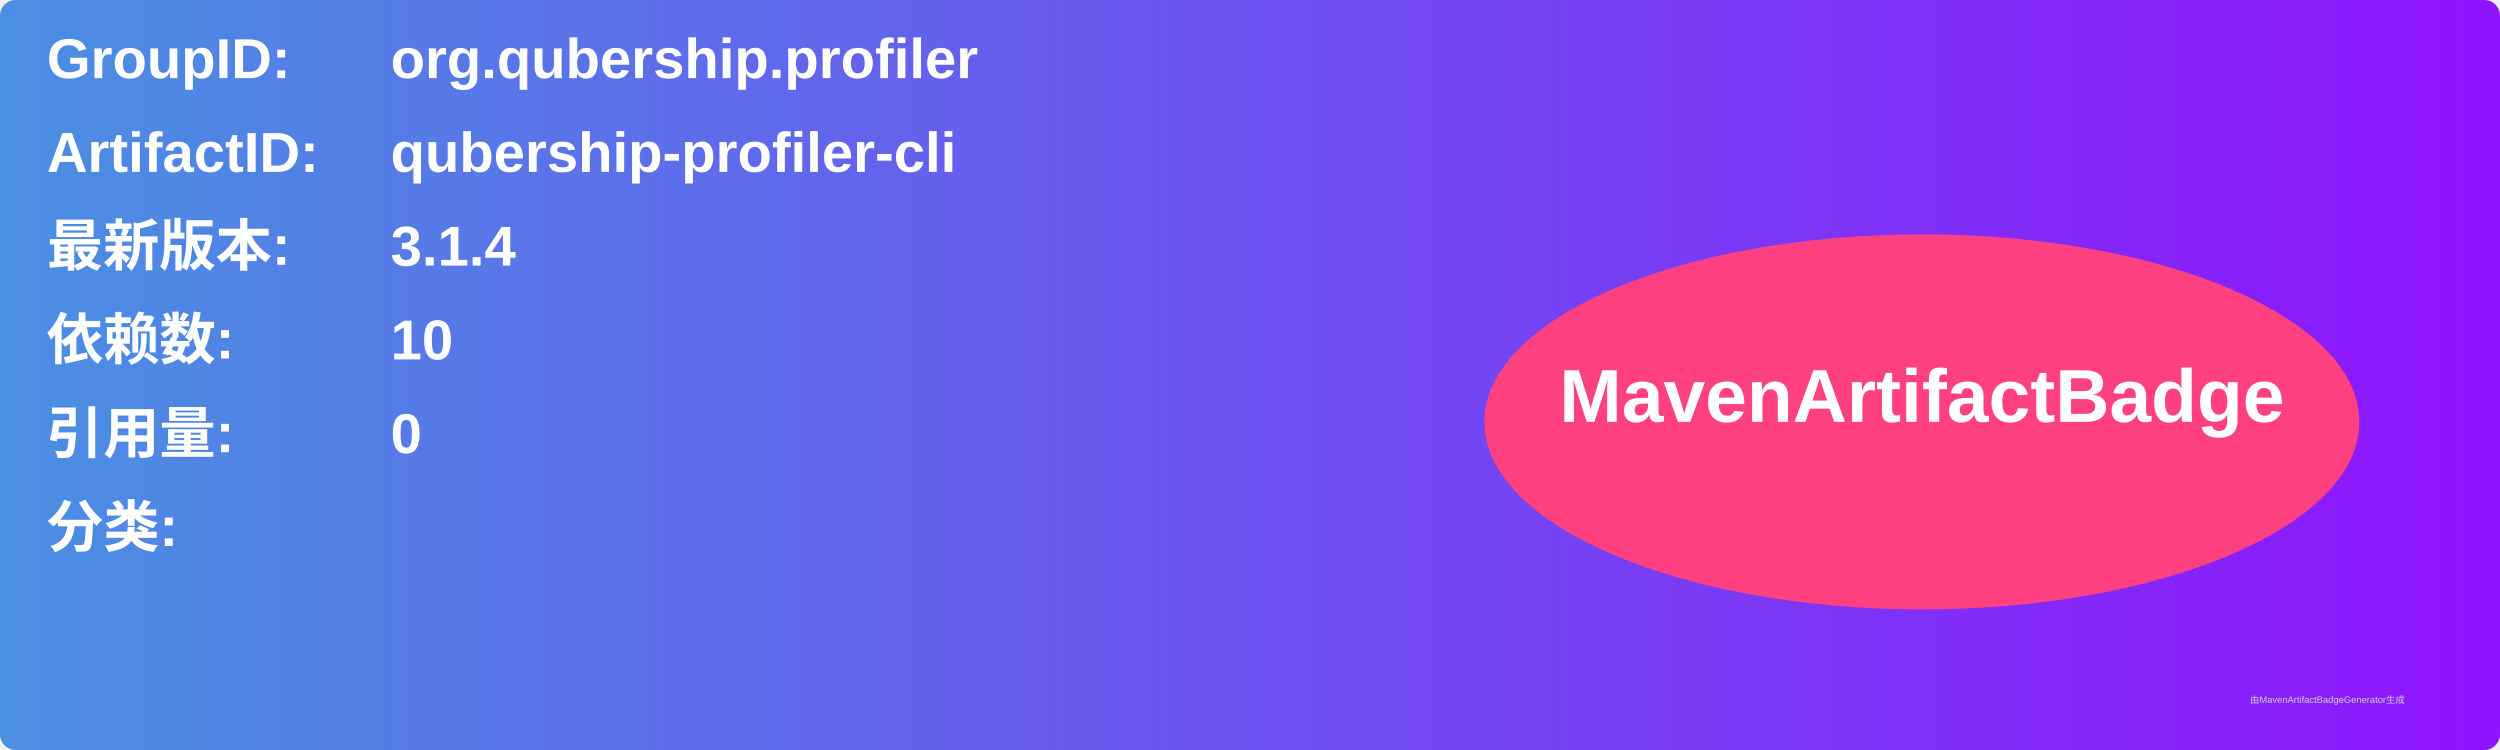
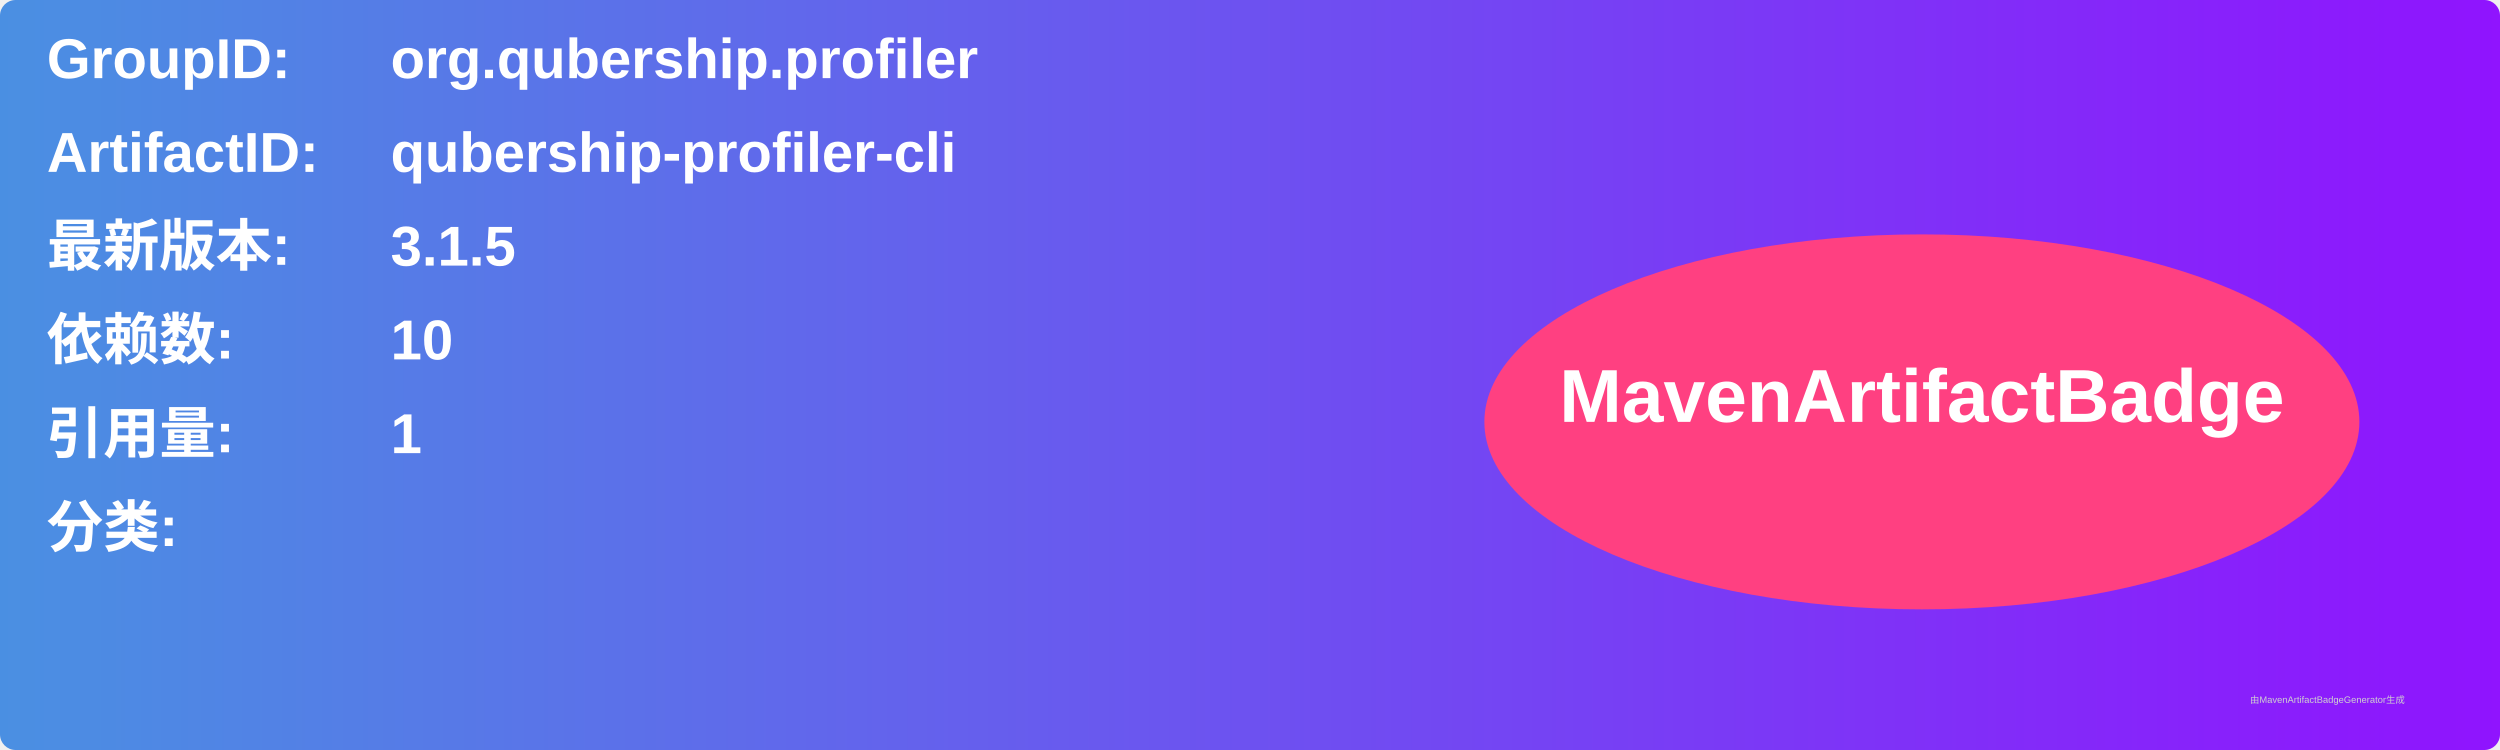
<svg xmlns="http://www.w3.org/2000/svg" width="800" height="240" viewBox="0 0 800 240">
  <linearGradient id="grad" x1="0%" y1="0%" x2="100%" y2="0%">
    <stop offset="0%" stop-color="#4a90e2" />
    <stop offset="100%" stop-color="#9013fe" />
  </linearGradient>
  <rect width="100%" height="100%" rx="5" ry="5" fill="url(#grad)" />
  <g transform="translate(15, 15)">
    <text x="0" y="10" font-family="Arial" font-size="18" fill="white" font-weight="bold" width="260">GroupID:</text>
    <text x="110" y="10" font-family="Arial" font-size="18" fill="white" font-weight="bold" width="460">org.qubership.profiler</text>
    <text x="0" y="40" font-family="Arial" font-size="18" fill="white" font-weight="bold" width="260">ArtifactID:</text>
    <text x="110" y="40" font-family="Arial" font-size="18" fill="white" font-weight="bold" width="460">qubership-profiler-cli</text>
    <text x="0" y="70" font-family="Arial" font-size="18" fill="white" font-weight="bold">最新版本:</text>
    <text x="110" y="70" font-family="Arial" font-size="18" fill="white" font-weight="bold">
-       <tspan font-weight="bold">3.1.4</tspan>
+       <tspan font-weight="bold">3.1.5</tspan>
    </text>
    <text x="0" y="100" font-family="Arial" font-size="18" fill="white" font-weight="bold">依赖数: </text>
    <text x="110" y="100" font-family="Arial" font-size="18" fill="white">
      <tspan font-weight="bold">10</tspan>
    </text>
    <text x="0" y="130" font-family="Arial" font-size="18" fill="white" font-weight="bold">引用量: </text>
    <text x="110" y="130" font-family="Arial" font-size="18" fill="white">
-       <tspan font-weight="bold">0</tspan>
+       <tspan font-weight="bold">1</tspan>
    </text>
    <text x="0" y="160" font-family="Arial" font-size="18" fill="white" font-weight="bold">分类:</text>
    <text x="10" y="190" font-family="Arial" font-size="10" fill="white">
      <tspan font-weight="bold" />
    </text>
    <ellipse cx="600" cy="120" rx="140" ry="60" fill="#ff4081" />
    <text x="600" y="120" text-anchor="middle" font-family="Arial" font-size="24" fill="white" font-weight="bold">MavenArtifactBadge</text>
  </g>
  <text x="720" y="225" font-family="Arial" font-size="3" fill="#d0d0d0">由MavenArtifactBadgeGenerator生成</text>
</svg>
